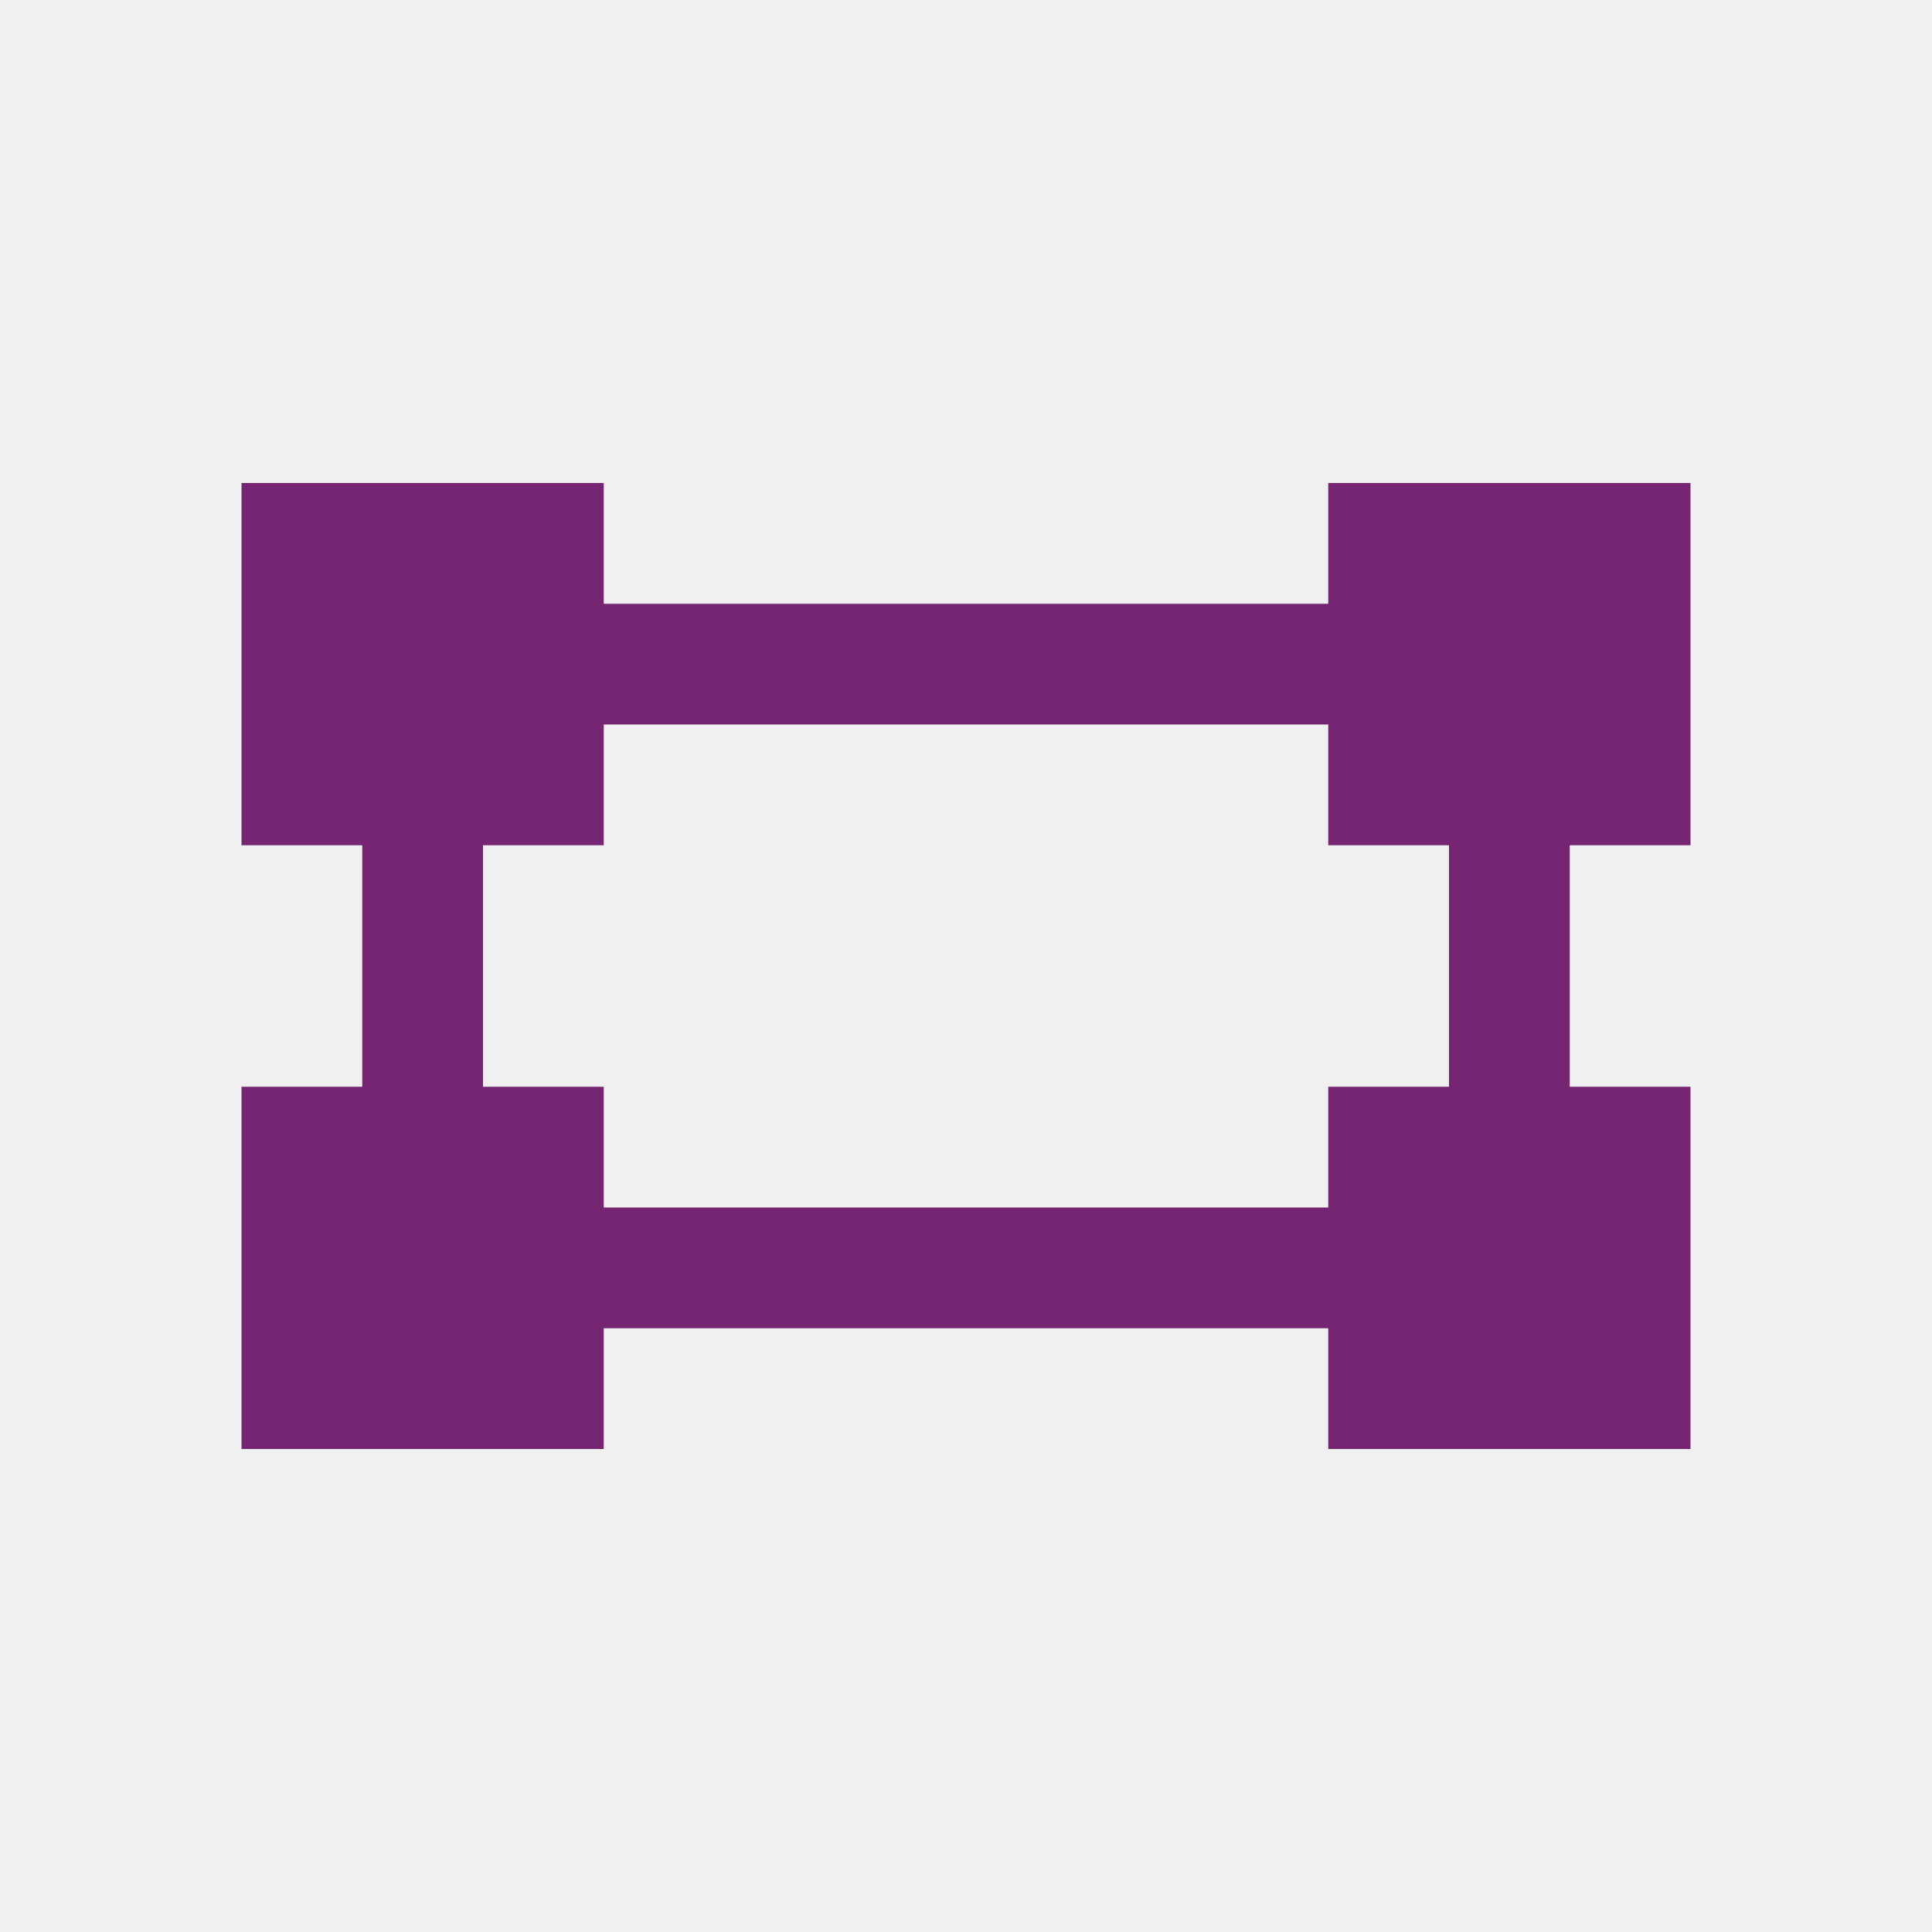
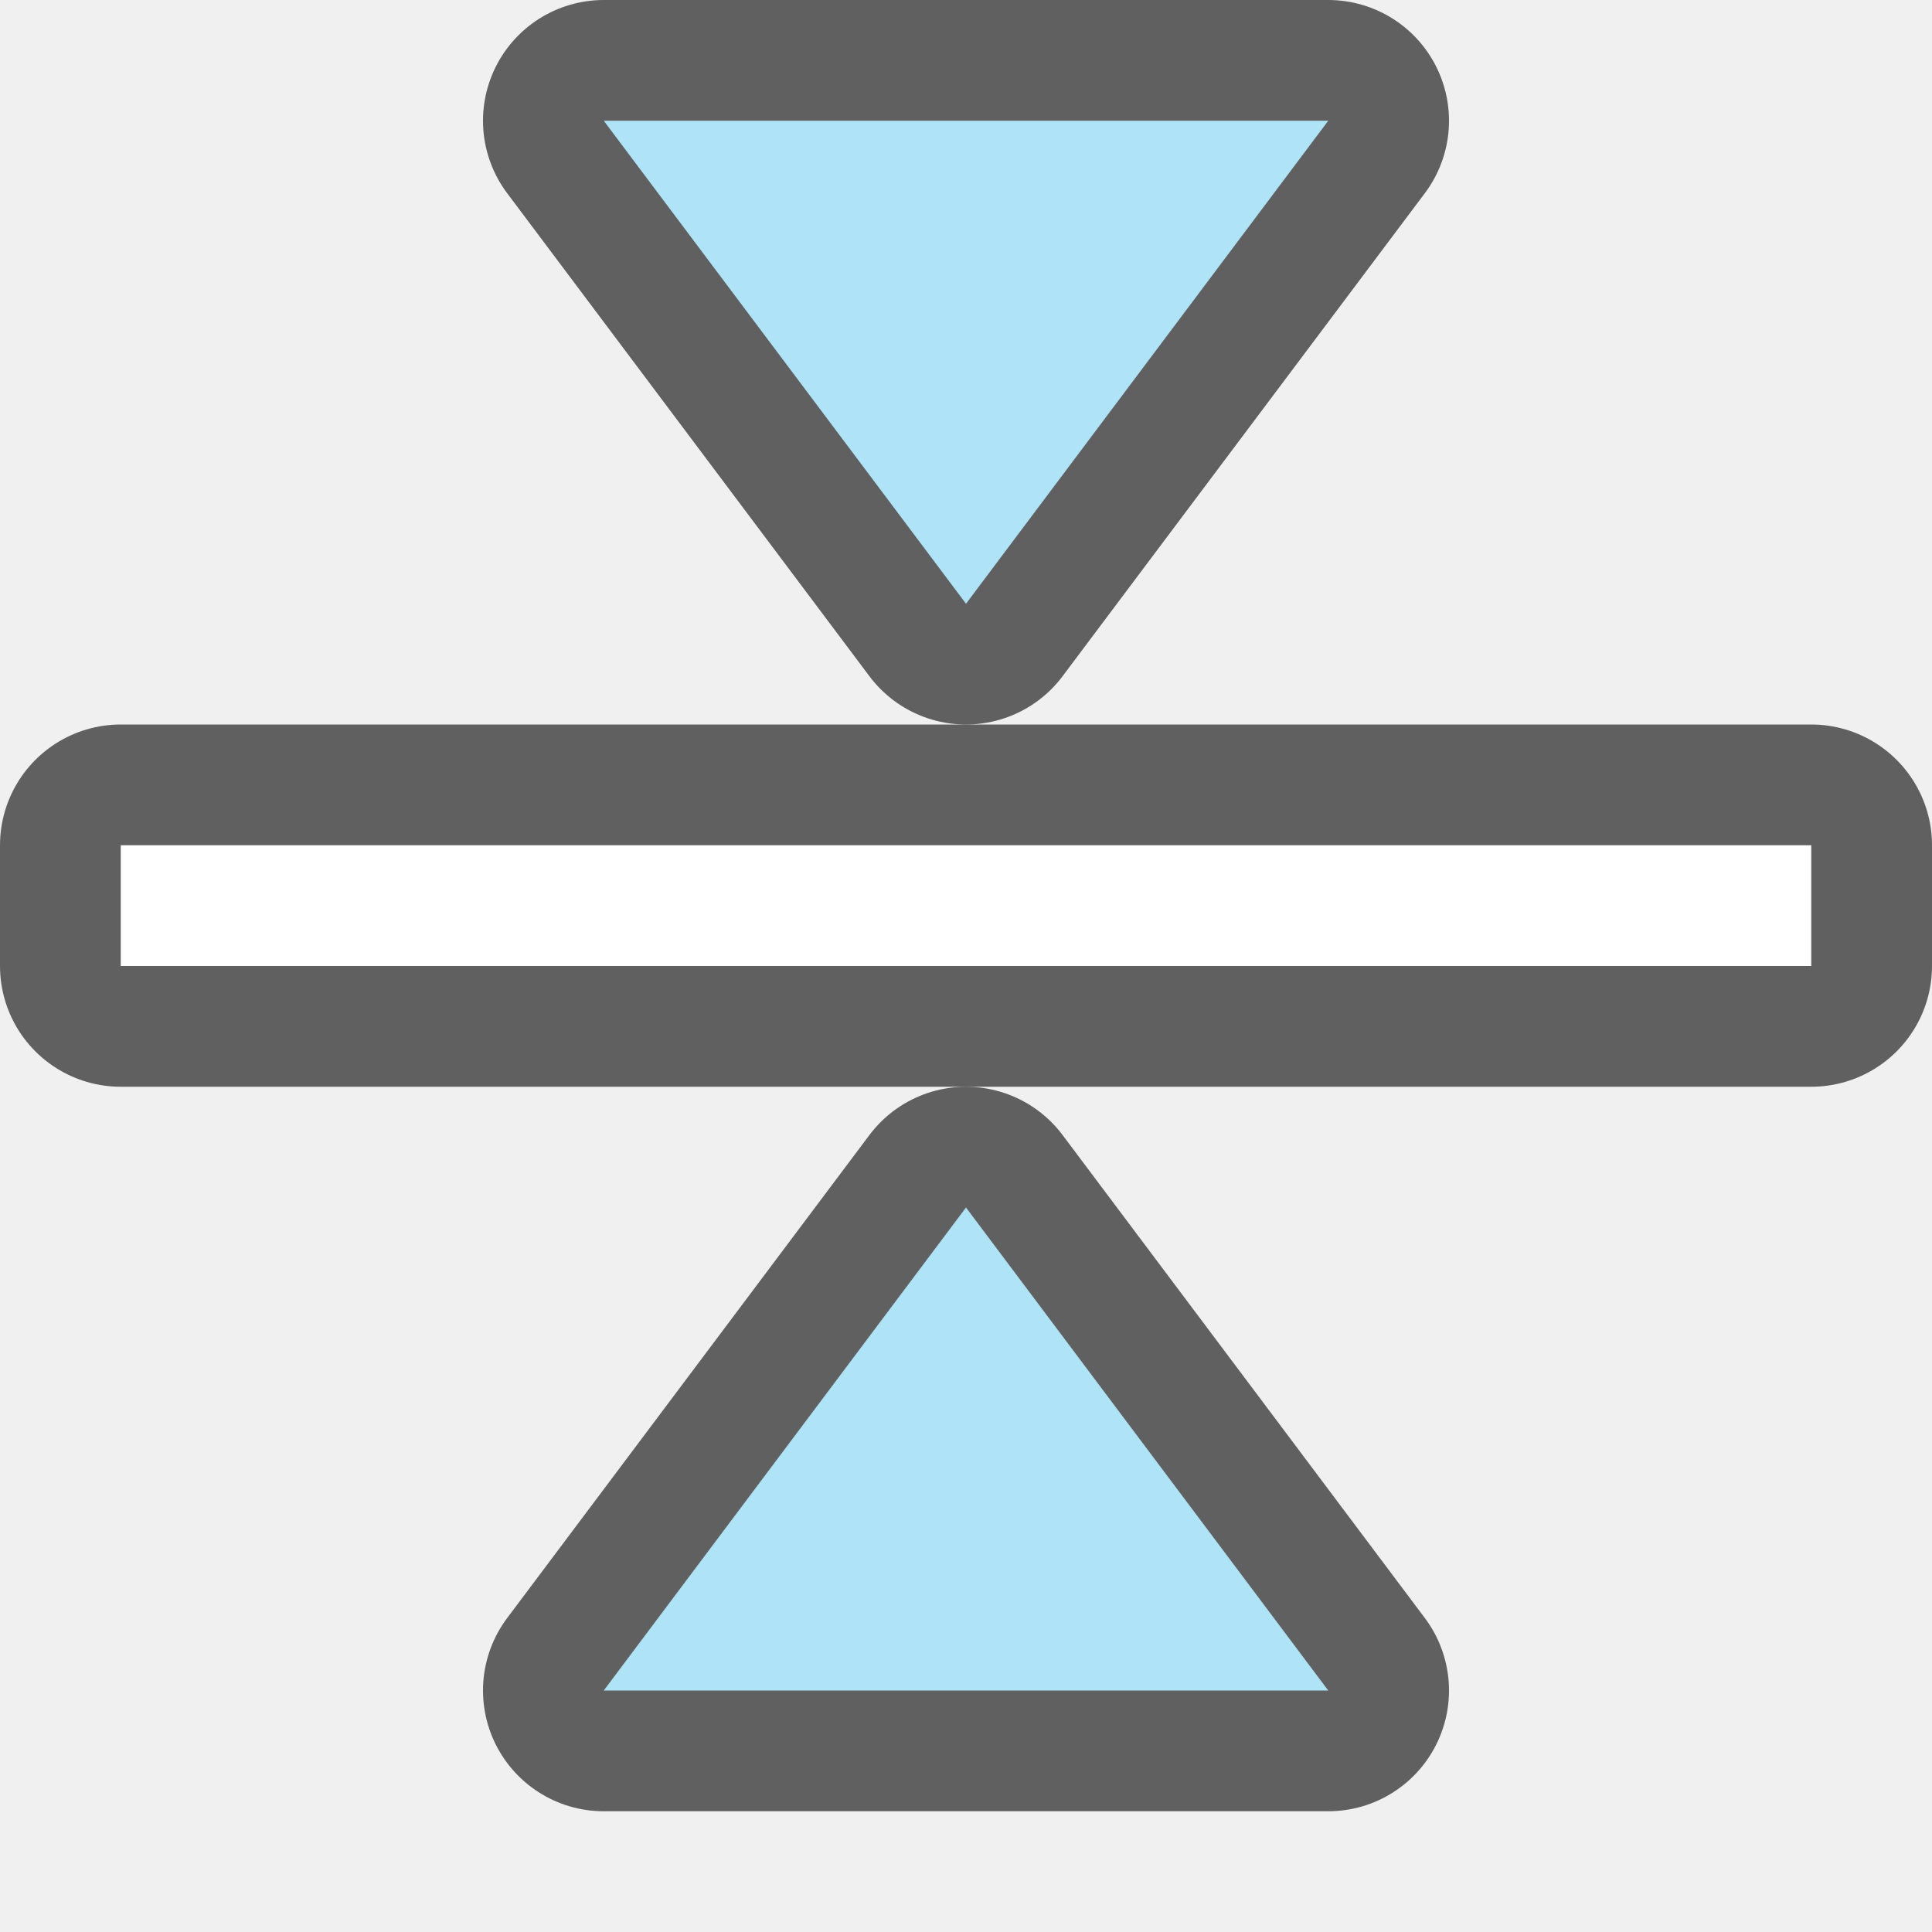
- <svg xmlns="http://www.w3.org/2000/svg" viewBox="0 0 16 16">
-   <path d="m2 4v3h1v2h-1v3h3v-1h6v1h3v-3h-1v-2h1v-3h-3v1h-6v-1zm3 2h6v1h1v2h-1v1h-6v-1h-1v-2h1z" fill="#762572" />
+ <svg xmlns="http://www.w3.org/2000/svg" viewBox="0 0 16 16" version="1.1" id="svg4">
+   <defs id="defs8" />
+   <rect transform="scale(1,-1)" y="-8" x="1" height="1" width="14" id="rect834" style="opacity:0.6;vector-effect:none;fill:#000000;fill-opacity:1;stroke:#000000;stroke-width:2;stroke-linecap:round;stroke-linejoin:round;stroke-miterlimit:4;stroke-dasharray:none;stroke-dashoffset:0;stroke-opacity:1" />
+   <rect style="opacity:1;vector-effect:none;fill:#ffffff;fill-opacity:1;stroke:none;stroke-width:1.523;stroke-linecap:round;stroke-linejoin:round;stroke-miterlimit:4;stroke-dasharray:none;stroke-dashoffset:0;stroke-opacity:1" id="rect7299" width="14" height="1" x="1" y="-8" transform="scale(1,-1)" />
+   <path id="path856" d="M 8,10 5,14 H 11 Z" style="opacity:0.6;fill:#000000;fill-opacity:1;stroke:#000000;stroke-width:2;stroke-linecap:butt;stroke-linejoin:round;stroke-miterlimit:4;stroke-dasharray:none;stroke-opacity:1" />
+   <path style="fill:#aee3f8;fill-opacity:1;stroke:none;stroke-width:1px;stroke-linecap:butt;stroke-linejoin:miter;stroke-opacity:1" d="M 8,10 5,14 H 11 Z" id="path834" />
+   <path style="opacity:0.6;fill:#000000;fill-opacity:1;stroke:#000000;stroke-width:2;stroke-linecap:butt;stroke-linejoin:round;stroke-miterlimit:4;stroke-dasharray:none;stroke-opacity:1" d="M 8,5 11,1 H 5 Z" id="path831" />
+   <path id="path833" d="M 8,5 11,1 H 5 Z" style="fill:#aee3f8;fill-opacity:1;stroke:none;stroke-width:1px;stroke-linecap:butt;stroke-linejoin:miter;stroke-opacity:1" />
</svg>
